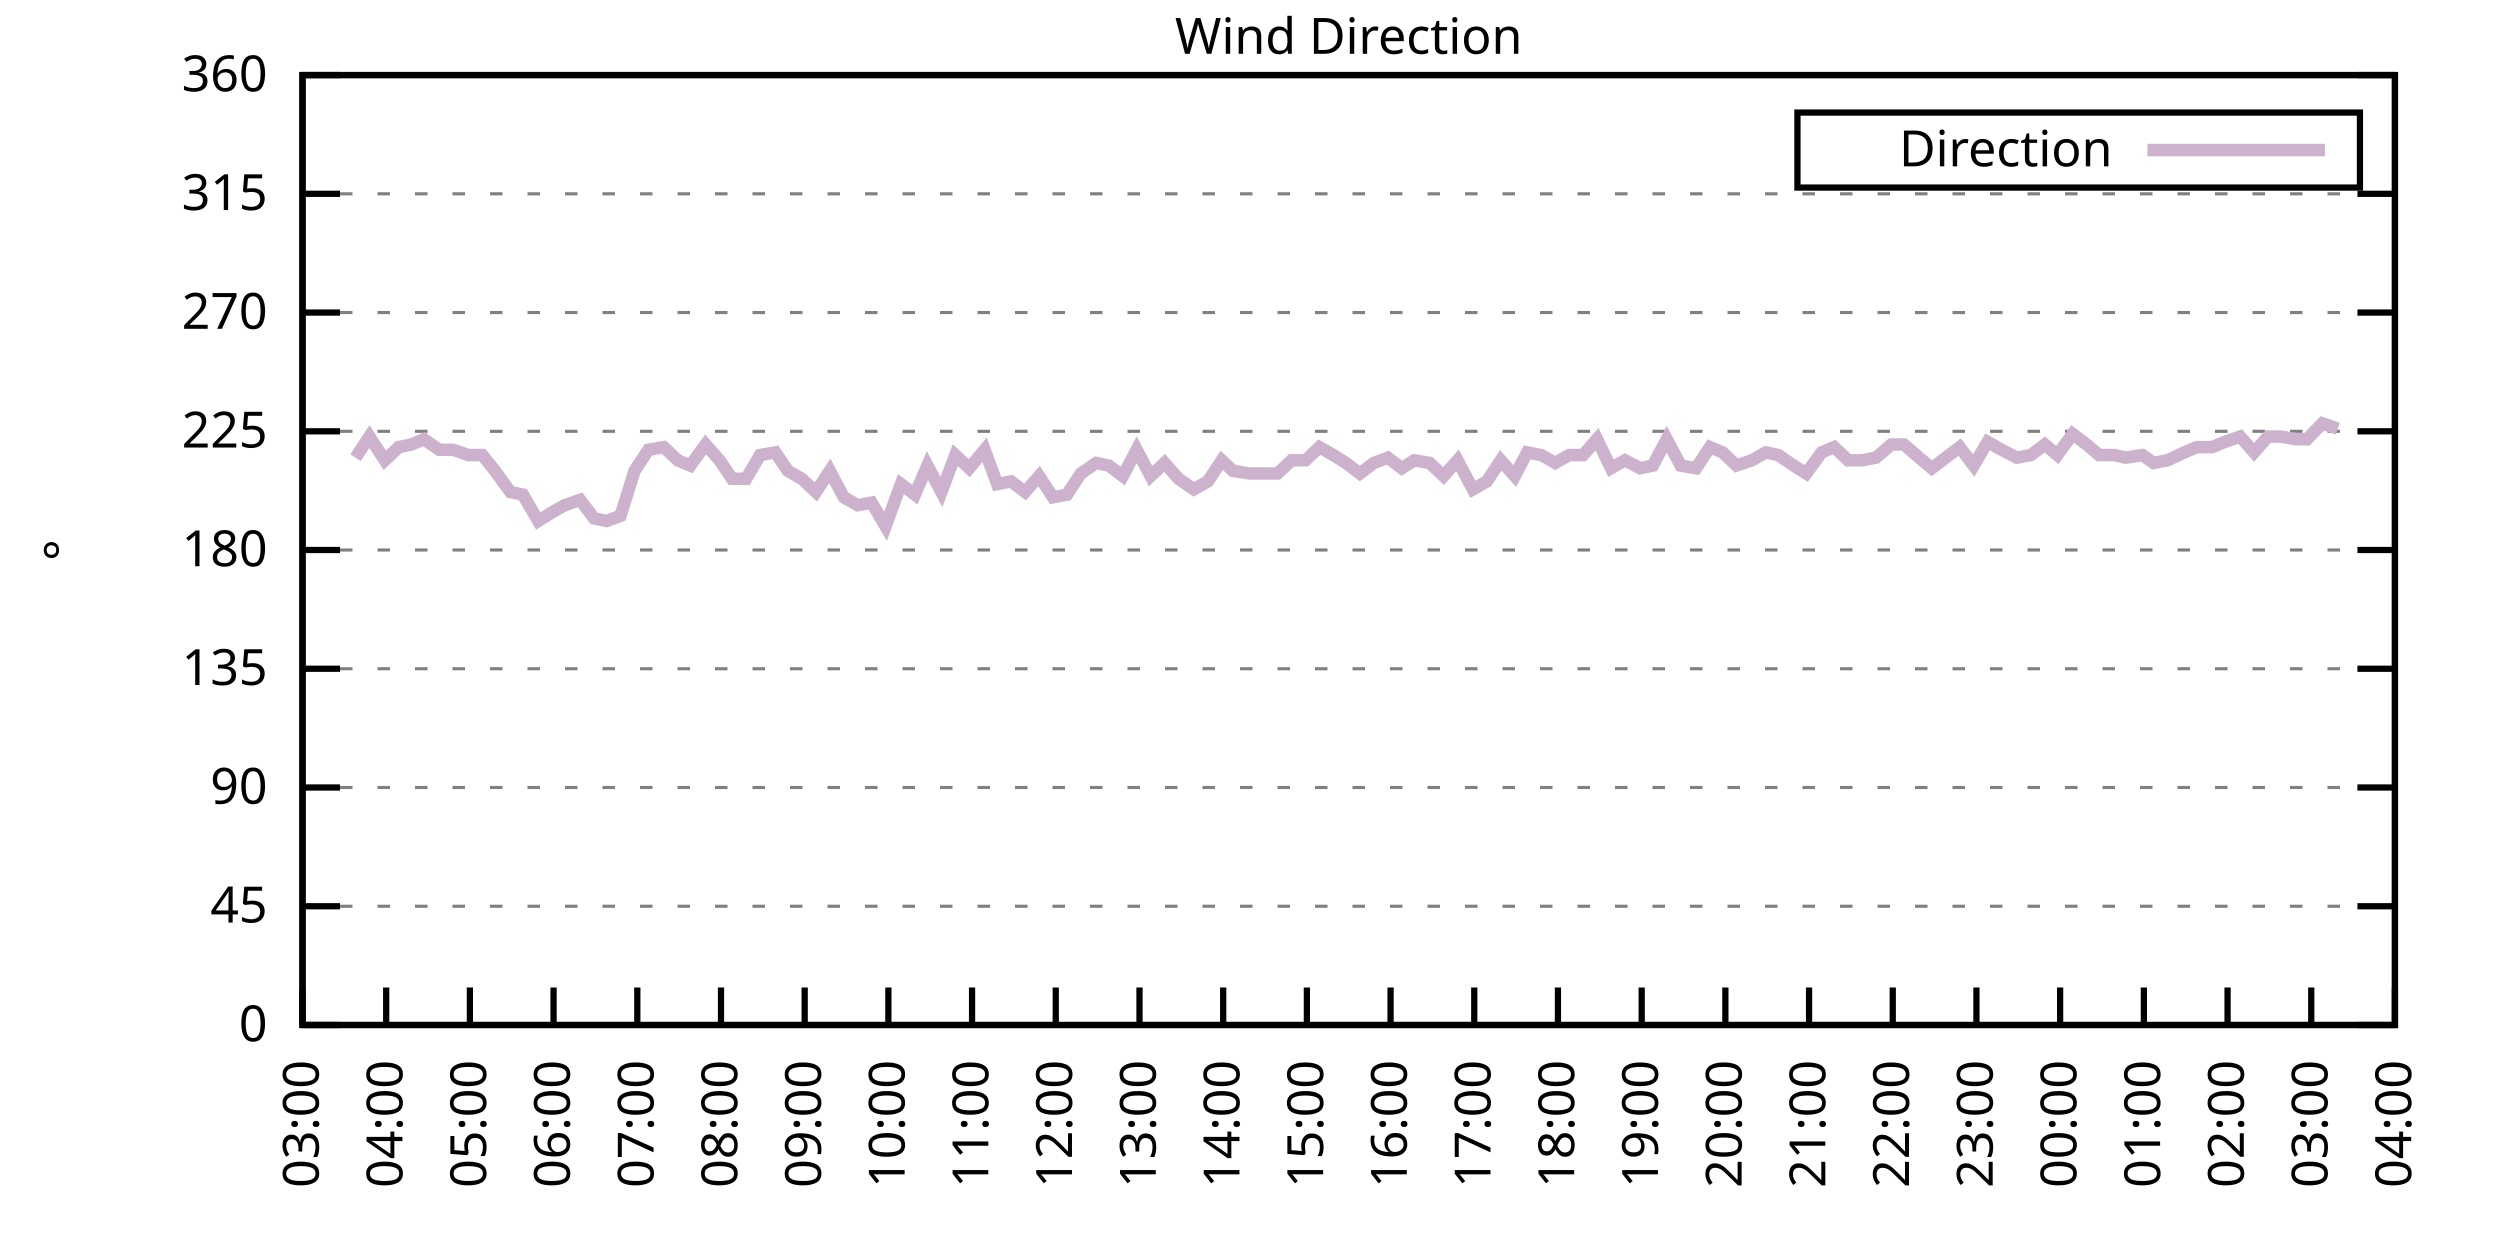
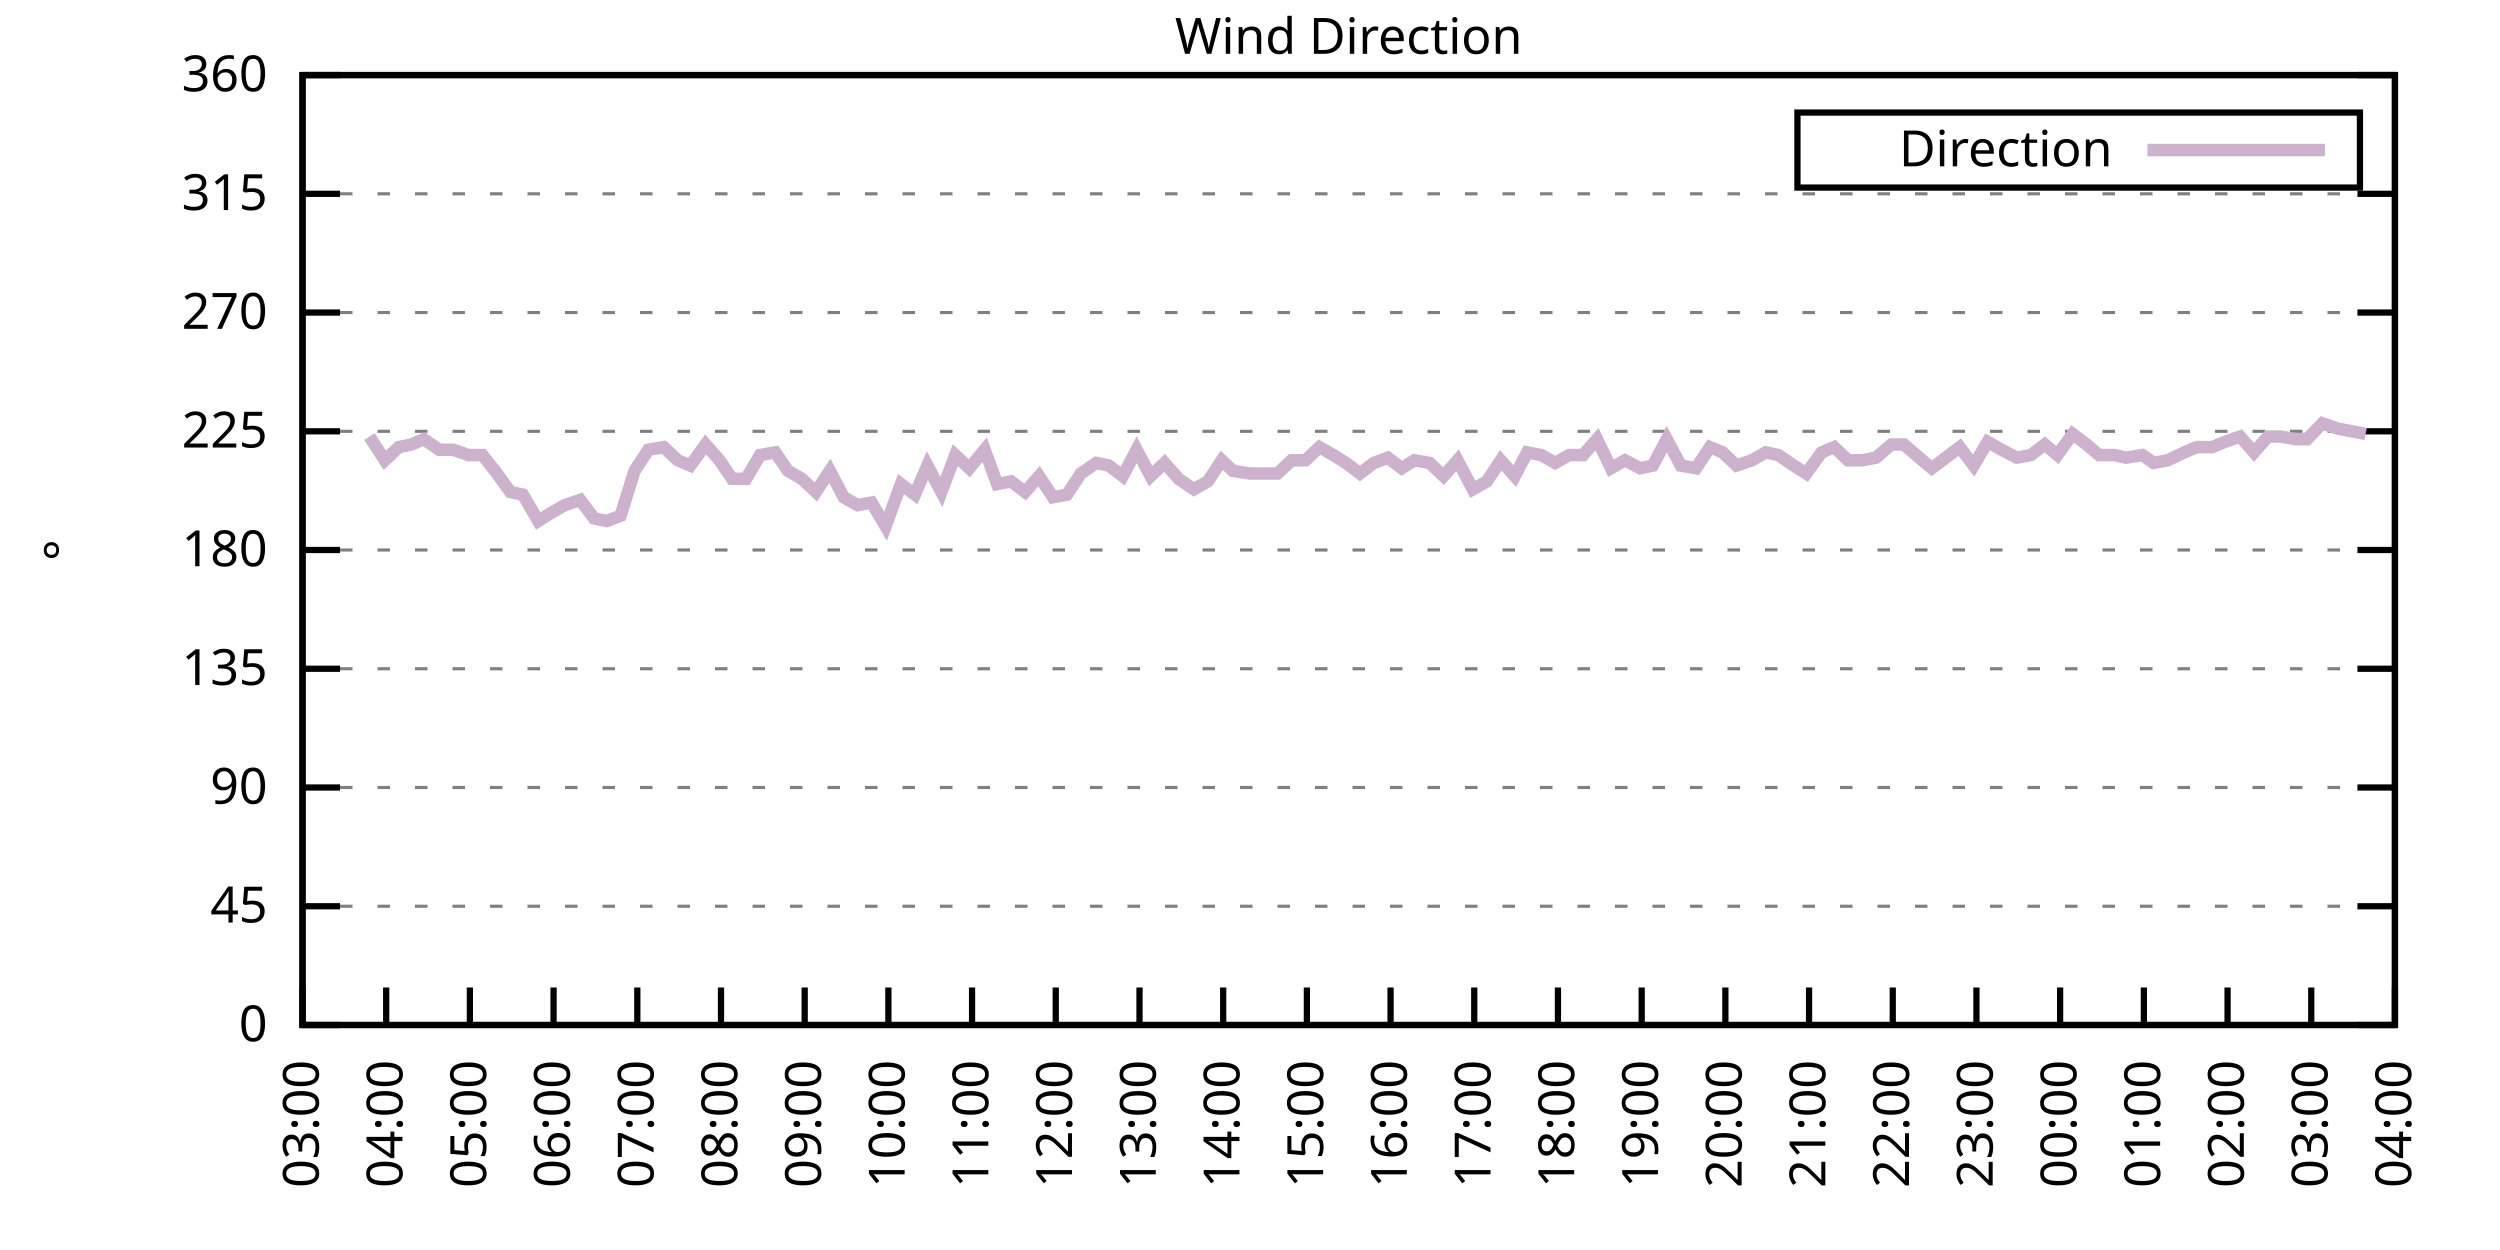
<svg xmlns="http://www.w3.org/2000/svg" xmlns:xlink="http://www.w3.org/1999/xlink" width="400" height="200" viewBox="0 0 400 200">
  <g id="gnuplot_canvas">
    <rect x="0" y="0" width="400" height="200" fill="none" />
    <defs>
      <circle id="gpDot" r="0.5" stroke-width="0.5" stroke="currentColor" />
      <path id="gpPt0" stroke-width="0.333" stroke="currentColor" d="M-1,0 h2 M0,-1 v2" />
      <path id="gpPt1" stroke-width="0.333" stroke="currentColor" d="M-1,-1 L1,1 M1,-1 L-1,1" />
      <path id="gpPt2" stroke-width="0.333" stroke="currentColor" d="M-1,0 L1,0 M0,-1 L0,1 M-1,-1 L1,1 M-1,1 L1,-1" />
      <rect id="gpPt3" stroke-width="0.333" stroke="currentColor" x="-1" y="-1" width="2" height="2" />
      <rect id="gpPt4" stroke-width="0.333" stroke="currentColor" fill="currentColor" x="-1" y="-1" width="2" height="2" />
      <circle id="gpPt5" stroke-width="0.333" stroke="currentColor" cx="0" cy="0" r="1" />
      <use xlink:href="#gpPt5" id="gpPt6" fill="currentColor" stroke="none" />
      <path id="gpPt7" stroke-width="0.333" stroke="currentColor" d="M0,-1.33 L-1.33,0.67 L1.33,0.67 z" />
      <use xlink:href="#gpPt7" id="gpPt8" fill="currentColor" stroke="none" />
      <use xlink:href="#gpPt7" id="gpPt9" stroke="currentColor" transform="rotate(180)" />
      <use xlink:href="#gpPt9" id="gpPt10" fill="currentColor" stroke="none" />
      <use xlink:href="#gpPt3" id="gpPt11" stroke="currentColor" transform="rotate(45)" />
      <use xlink:href="#gpPt11" id="gpPt12" fill="currentColor" stroke="none" />
      <path id="gpPt13" stroke-width="0.333" stroke="currentColor" d="M0,1.330 L1.265,0.411 L0.782,-1.067 L-0.782,-1.076 L-1.265,0.411 z" />
      <use xlink:href="#gpPt13" id="gpPt14" fill="currentColor" stroke="none" />
      <filter id="textbox" filterUnits="objectBoundingBox" x="0" y="0" height="1" width="1">
        <feFlood flood-color="white" flood-opacity="1" result="bgnd" />
        <feComposite in="SourceGraphic" in2="bgnd" operator="atop" />
      </filter>
      <filter id="greybox" filterUnits="objectBoundingBox" x="0" y="0" height="1" width="1">
        <feFlood flood-color="lightgrey" flood-opacity="1" result="grey" />
        <feComposite in="SourceGraphic" in2="grey" operator="atop" />
      </filter>
    </defs>
    <g fill="none" color="white" stroke="currentColor" stroke-width="1.00" stroke-linecap="butt" stroke-linejoin="miter">
</g>
    <g fill="none" color="black" stroke="currentColor" stroke-width="1.00" stroke-linecap="butt" stroke-linejoin="miter">
      <g stroke="none" shape-rendering="crispEdges">
        <polygon fill="rgb(255, 255, 255)" points="48.40,164.00 383.18,164.00 383.18,12.02 48.40,12.02 " />
      </g>
    </g>
    <g fill="none" color="black" stroke="currentColor" stroke-width="1.00" stroke-linecap="butt" stroke-linejoin="miter">
</g>
    <g fill="none" color="black" stroke="black" stroke-width="0.50" stroke-linecap="butt" stroke-linejoin="miter">
</g>
    <g fill="none" color="gray" stroke="currentColor" stroke-width="0.50" stroke-linecap="butt" stroke-linejoin="miter">
      <path stroke="gray" stroke-dasharray="2,4" class="gridline" d="M48.40,164.00 L383.19,164.00  " />
    </g>
    <g fill="none" color="gray" stroke="gray" stroke-width="1.00" stroke-linecap="butt" stroke-linejoin="miter">
</g>
    <g fill="none" color="black" stroke="currentColor" stroke-width="1.00" stroke-linecap="butt" stroke-linejoin="miter">
      <path stroke="black" d="M48.40,164.00 L54.40,164.00 M383.19,164.00 L377.19,164.00  " />
      <g transform="translate(42.80,166.60)" stroke="none" fill="black" font-family="Sans" font-size="8.00" text-anchor="end">
        <text>
          <tspan font-family="Sans"> 0</tspan>
        </text>
      </g>
    </g>
    <g fill="none" color="black" stroke="currentColor" stroke-width="1.00" stroke-linecap="butt" stroke-linejoin="miter">
</g>
    <g fill="none" color="black" stroke="black" stroke-width="0.50" stroke-linecap="butt" stroke-linejoin="miter">
</g>
    <g fill="none" color="gray" stroke="currentColor" stroke-width="0.50" stroke-linecap="butt" stroke-linejoin="miter">
      <path stroke="gray" stroke-dasharray="2,4" class="gridline" d="M48.40,145.00 L383.19,145.00  " />
    </g>
    <g fill="none" color="gray" stroke="gray" stroke-width="1.00" stroke-linecap="butt" stroke-linejoin="miter">
</g>
    <g fill="none" color="black" stroke="currentColor" stroke-width="1.00" stroke-linecap="butt" stroke-linejoin="miter">
      <path stroke="black" d="M48.40,145.00 L54.40,145.00 M383.19,145.00 L377.19,145.00  " />
      <g transform="translate(42.80,147.60)" stroke="none" fill="black" font-family="Sans" font-size="8.00" text-anchor="end">
        <text>
          <tspan font-family="Sans"> 45</tspan>
        </text>
      </g>
    </g>
    <g fill="none" color="black" stroke="currentColor" stroke-width="1.00" stroke-linecap="butt" stroke-linejoin="miter">
</g>
    <g fill="none" color="black" stroke="black" stroke-width="0.50" stroke-linecap="butt" stroke-linejoin="miter">
</g>
    <g fill="none" color="gray" stroke="currentColor" stroke-width="0.50" stroke-linecap="butt" stroke-linejoin="miter">
      <path stroke="gray" stroke-dasharray="2,4" class="gridline" d="M48.40,126.00 L383.19,126.00  " />
    </g>
    <g fill="none" color="gray" stroke="gray" stroke-width="1.00" stroke-linecap="butt" stroke-linejoin="miter">
</g>
    <g fill="none" color="black" stroke="currentColor" stroke-width="1.00" stroke-linecap="butt" stroke-linejoin="miter">
      <path stroke="black" d="M48.40,126.00 L54.40,126.00 M383.19,126.00 L377.19,126.00  " />
      <g transform="translate(42.80,128.60)" stroke="none" fill="black" font-family="Sans" font-size="8.00" text-anchor="end">
        <text>
          <tspan font-family="Sans"> 90</tspan>
        </text>
      </g>
    </g>
    <g fill="none" color="black" stroke="currentColor" stroke-width="1.00" stroke-linecap="butt" stroke-linejoin="miter">
</g>
    <g fill="none" color="black" stroke="black" stroke-width="0.50" stroke-linecap="butt" stroke-linejoin="miter">
</g>
    <g fill="none" color="gray" stroke="currentColor" stroke-width="0.50" stroke-linecap="butt" stroke-linejoin="miter">
      <path stroke="gray" stroke-dasharray="2,4" class="gridline" d="M48.40,107.00 L383.19,107.00  " />
    </g>
    <g fill="none" color="gray" stroke="gray" stroke-width="1.00" stroke-linecap="butt" stroke-linejoin="miter">
</g>
    <g fill="none" color="black" stroke="currentColor" stroke-width="1.00" stroke-linecap="butt" stroke-linejoin="miter">
      <path stroke="black" d="M48.40,107.00 L54.40,107.00 M383.19,107.00 L377.19,107.00  " />
      <g transform="translate(42.80,109.60)" stroke="none" fill="black" font-family="Sans" font-size="8.00" text-anchor="end">
        <text>
          <tspan font-family="Sans"> 135</tspan>
        </text>
      </g>
    </g>
    <g fill="none" color="black" stroke="currentColor" stroke-width="1.00" stroke-linecap="butt" stroke-linejoin="miter">
</g>
    <g fill="none" color="black" stroke="black" stroke-width="0.50" stroke-linecap="butt" stroke-linejoin="miter">
</g>
    <g fill="none" color="gray" stroke="currentColor" stroke-width="0.50" stroke-linecap="butt" stroke-linejoin="miter">
      <path stroke="gray" stroke-dasharray="2,4" class="gridline" d="M48.40,88.00 L383.19,88.00  " />
    </g>
    <g fill="none" color="gray" stroke="gray" stroke-width="1.00" stroke-linecap="butt" stroke-linejoin="miter">
</g>
    <g fill="none" color="black" stroke="currentColor" stroke-width="1.00" stroke-linecap="butt" stroke-linejoin="miter">
      <path stroke="black" d="M48.40,88.00 L54.40,88.00 M383.19,88.00 L377.19,88.00  " />
      <g transform="translate(42.80,90.60)" stroke="none" fill="black" font-family="Sans" font-size="8.00" text-anchor="end">
        <text>
          <tspan font-family="Sans"> 180</tspan>
        </text>
      </g>
    </g>
    <g fill="none" color="black" stroke="currentColor" stroke-width="1.00" stroke-linecap="butt" stroke-linejoin="miter">
</g>
    <g fill="none" color="black" stroke="black" stroke-width="0.50" stroke-linecap="butt" stroke-linejoin="miter">
</g>
    <g fill="none" color="gray" stroke="currentColor" stroke-width="0.50" stroke-linecap="butt" stroke-linejoin="miter">
      <path stroke="gray" stroke-dasharray="2,4" class="gridline" d="M48.40,69.01 L383.19,69.01  " />
    </g>
    <g fill="none" color="gray" stroke="gray" stroke-width="1.00" stroke-linecap="butt" stroke-linejoin="miter">
</g>
    <g fill="none" color="black" stroke="currentColor" stroke-width="1.00" stroke-linecap="butt" stroke-linejoin="miter">
      <path stroke="black" d="M48.40,69.01 L54.40,69.01 M383.19,69.01 L377.19,69.01  " />
      <g transform="translate(42.80,71.61)" stroke="none" fill="black" font-family="Sans" font-size="8.00" text-anchor="end">
        <text>
          <tspan font-family="Sans"> 225</tspan>
        </text>
      </g>
    </g>
    <g fill="none" color="black" stroke="currentColor" stroke-width="1.00" stroke-linecap="butt" stroke-linejoin="miter">
</g>
    <g fill="none" color="black" stroke="black" stroke-width="0.50" stroke-linecap="butt" stroke-linejoin="miter">
</g>
    <g fill="none" color="gray" stroke="currentColor" stroke-width="0.50" stroke-linecap="butt" stroke-linejoin="miter">
      <path stroke="gray" stroke-dasharray="2,4" class="gridline" d="M48.40,50.01 L383.19,50.01  " />
    </g>
    <g fill="none" color="gray" stroke="gray" stroke-width="1.00" stroke-linecap="butt" stroke-linejoin="miter">
</g>
    <g fill="none" color="black" stroke="currentColor" stroke-width="1.00" stroke-linecap="butt" stroke-linejoin="miter">
      <path stroke="black" d="M48.40,50.01 L54.40,50.01 M383.19,50.01 L377.19,50.01  " />
      <g transform="translate(42.80,52.61)" stroke="none" fill="black" font-family="Sans" font-size="8.00" text-anchor="end">
        <text>
          <tspan font-family="Sans"> 270</tspan>
        </text>
      </g>
    </g>
    <g fill="none" color="black" stroke="currentColor" stroke-width="1.00" stroke-linecap="butt" stroke-linejoin="miter">
</g>
    <g fill="none" color="black" stroke="black" stroke-width="0.50" stroke-linecap="butt" stroke-linejoin="miter">
</g>
    <g fill="none" color="gray" stroke="currentColor" stroke-width="0.50" stroke-linecap="butt" stroke-linejoin="miter">
      <path stroke="gray" stroke-dasharray="2,4" class="gridline" d="M48.40,31.01 L383.19,31.01  " />
    </g>
    <g fill="none" color="gray" stroke="gray" stroke-width="1.00" stroke-linecap="butt" stroke-linejoin="miter">
</g>
    <g fill="none" color="black" stroke="currentColor" stroke-width="1.00" stroke-linecap="butt" stroke-linejoin="miter">
      <path stroke="black" d="M48.40,31.01 L54.40,31.01 M383.19,31.01 L377.19,31.01  " />
      <g transform="translate(42.80,33.61)" stroke="none" fill="black" font-family="Sans" font-size="8.00" text-anchor="end">
        <text>
          <tspan font-family="Sans"> 315</tspan>
        </text>
      </g>
    </g>
    <g fill="none" color="black" stroke="currentColor" stroke-width="1.00" stroke-linecap="butt" stroke-linejoin="miter">
</g>
    <g fill="none" color="black" stroke="black" stroke-width="0.50" stroke-linecap="butt" stroke-linejoin="miter">
</g>
    <g fill="none" color="gray" stroke="currentColor" stroke-width="0.50" stroke-linecap="butt" stroke-linejoin="miter">
      <path stroke="gray" stroke-dasharray="2,4" class="gridline" d="M48.40,12.01 L383.19,12.01  " />
    </g>
    <g fill="none" color="gray" stroke="gray" stroke-width="1.00" stroke-linecap="butt" stroke-linejoin="miter">
</g>
    <g fill="none" color="black" stroke="currentColor" stroke-width="1.00" stroke-linecap="butt" stroke-linejoin="miter">
      <path stroke="black" d="M48.40,12.01 L54.40,12.01 M383.19,12.01 L377.19,12.01  " />
      <g transform="translate(42.80,14.61)" stroke="none" fill="black" font-family="Sans" font-size="8.00" text-anchor="end">
        <text>
          <tspan font-family="Sans"> 360</tspan>
        </text>
      </g>
    </g>
    <g fill="none" color="black" stroke="currentColor" stroke-width="1.00" stroke-linecap="butt" stroke-linejoin="miter">
      <path stroke="black" d="M48.40,164.00 L48.40,158.00  " />
      <g transform="translate(51.00,169.60) rotate(270.00)" stroke="none" fill="black" font-family="Sans" font-size="8.00" text-anchor="end">
        <text>
          <tspan font-family="Sans">03:00</tspan>
        </text>
      </g>
    </g>
    <g fill="none" color="black" stroke="currentColor" stroke-width="1.00" stroke-linecap="butt" stroke-linejoin="miter">
      <path stroke="black" d="M61.79,164.00 L61.79,158.00  " />
      <g transform="translate(64.39,169.60) rotate(270.00)" stroke="none" fill="black" font-family="Sans" font-size="8.00" text-anchor="end">
        <text>
          <tspan font-family="Sans">04:00</tspan>
        </text>
      </g>
    </g>
    <g fill="none" color="black" stroke="currentColor" stroke-width="1.00" stroke-linecap="butt" stroke-linejoin="miter">
      <path stroke="black" d="M75.18,164.00 L75.18,158.00  " />
      <g transform="translate(77.78,169.60) rotate(270.00)" stroke="none" fill="black" font-family="Sans" font-size="8.00" text-anchor="end">
        <text>
          <tspan font-family="Sans">05:00</tspan>
        </text>
      </g>
    </g>
    <g fill="none" color="black" stroke="currentColor" stroke-width="1.00" stroke-linecap="butt" stroke-linejoin="miter">
      <path stroke="black" d="M88.57,164.00 L88.57,158.00  " />
      <g transform="translate(91.17,169.60) rotate(270.00)" stroke="none" fill="black" font-family="Sans" font-size="8.00" text-anchor="end">
        <text>
          <tspan font-family="Sans">06:00</tspan>
        </text>
      </g>
    </g>
    <g fill="none" color="black" stroke="currentColor" stroke-width="1.00" stroke-linecap="butt" stroke-linejoin="miter">
      <path stroke="black" d="M101.97,164.00 L101.97,158.00  " />
      <g transform="translate(104.57,169.60) rotate(270.00)" stroke="none" fill="black" font-family="Sans" font-size="8.00" text-anchor="end">
        <text>
          <tspan font-family="Sans">07:00</tspan>
        </text>
      </g>
    </g>
    <g fill="none" color="black" stroke="currentColor" stroke-width="1.00" stroke-linecap="butt" stroke-linejoin="miter">
      <path stroke="black" d="M115.36,164.00 L115.36,158.00  " />
      <g transform="translate(117.96,169.60) rotate(270.00)" stroke="none" fill="black" font-family="Sans" font-size="8.00" text-anchor="end">
        <text>
          <tspan font-family="Sans">08:00</tspan>
        </text>
      </g>
    </g>
    <g fill="none" color="black" stroke="currentColor" stroke-width="1.00" stroke-linecap="butt" stroke-linejoin="miter">
      <path stroke="black" d="M128.75,164.00 L128.75,158.00  " />
      <g transform="translate(131.35,169.60) rotate(270.00)" stroke="none" fill="black" font-family="Sans" font-size="8.00" text-anchor="end">
        <text>
          <tspan font-family="Sans">09:00</tspan>
        </text>
      </g>
    </g>
    <g fill="none" color="black" stroke="currentColor" stroke-width="1.00" stroke-linecap="butt" stroke-linejoin="miter">
      <path stroke="black" d="M142.14,164.00 L142.14,158.00  " />
      <g transform="translate(144.74,169.60) rotate(270.00)" stroke="none" fill="black" font-family="Sans" font-size="8.00" text-anchor="end">
        <text>
          <tspan font-family="Sans">10:00</tspan>
        </text>
      </g>
    </g>
    <g fill="none" color="black" stroke="currentColor" stroke-width="1.00" stroke-linecap="butt" stroke-linejoin="miter">
      <path stroke="black" d="M155.53,164.00 L155.53,158.00  " />
      <g transform="translate(158.13,169.60) rotate(270.00)" stroke="none" fill="black" font-family="Sans" font-size="8.00" text-anchor="end">
        <text>
          <tspan font-family="Sans">11:00</tspan>
        </text>
      </g>
    </g>
    <g fill="none" color="black" stroke="currentColor" stroke-width="1.00" stroke-linecap="butt" stroke-linejoin="miter">
      <path stroke="black" d="M168.92,164.00 L168.92,158.00  " />
      <g transform="translate(171.52,169.60) rotate(270.00)" stroke="none" fill="black" font-family="Sans" font-size="8.00" text-anchor="end">
        <text>
          <tspan font-family="Sans">12:00</tspan>
        </text>
      </g>
    </g>
    <g fill="none" color="black" stroke="currentColor" stroke-width="1.00" stroke-linecap="butt" stroke-linejoin="miter">
      <path stroke="black" d="M182.32,164.00 L182.32,158.00  " />
      <g transform="translate(184.92,169.60) rotate(270.00)" stroke="none" fill="black" font-family="Sans" font-size="8.00" text-anchor="end">
        <text>
          <tspan font-family="Sans">13:00</tspan>
        </text>
      </g>
    </g>
    <g fill="none" color="black" stroke="currentColor" stroke-width="1.00" stroke-linecap="butt" stroke-linejoin="miter">
      <path stroke="black" d="M195.71,164.00 L195.71,158.00  " />
      <g transform="translate(198.31,169.60) rotate(270.00)" stroke="none" fill="black" font-family="Sans" font-size="8.00" text-anchor="end">
        <text>
          <tspan font-family="Sans">14:00</tspan>
        </text>
      </g>
    </g>
    <g fill="none" color="black" stroke="currentColor" stroke-width="1.00" stroke-linecap="butt" stroke-linejoin="miter">
      <path stroke="black" d="M209.10,164.00 L209.10,158.00  " />
      <g transform="translate(211.70,169.60) rotate(270.00)" stroke="none" fill="black" font-family="Sans" font-size="8.00" text-anchor="end">
        <text>
          <tspan font-family="Sans">15:00</tspan>
        </text>
      </g>
    </g>
    <g fill="none" color="black" stroke="currentColor" stroke-width="1.00" stroke-linecap="butt" stroke-linejoin="miter">
      <path stroke="black" d="M222.49,164.00 L222.49,158.00  " />
      <g transform="translate(225.09,169.60) rotate(270.00)" stroke="none" fill="black" font-family="Sans" font-size="8.00" text-anchor="end">
        <text>
          <tspan font-family="Sans">16:00</tspan>
        </text>
      </g>
    </g>
    <g fill="none" color="black" stroke="currentColor" stroke-width="1.00" stroke-linecap="butt" stroke-linejoin="miter">
      <path stroke="black" d="M235.88,164.00 L235.88,158.00  " />
      <g transform="translate(238.48,169.60) rotate(270.00)" stroke="none" fill="black" font-family="Sans" font-size="8.00" text-anchor="end">
        <text>
          <tspan font-family="Sans">17:00</tspan>
        </text>
      </g>
    </g>
    <g fill="none" color="black" stroke="currentColor" stroke-width="1.00" stroke-linecap="butt" stroke-linejoin="miter">
      <path stroke="black" d="M249.27,164.00 L249.27,158.00  " />
      <g transform="translate(251.87,169.60) rotate(270.00)" stroke="none" fill="black" font-family="Sans" font-size="8.00" text-anchor="end">
        <text>
          <tspan font-family="Sans">18:00</tspan>
        </text>
      </g>
    </g>
    <g fill="none" color="black" stroke="currentColor" stroke-width="1.00" stroke-linecap="butt" stroke-linejoin="miter">
      <path stroke="black" d="M262.67,164.00 L262.67,158.00  " />
      <g transform="translate(265.27,169.60) rotate(270.00)" stroke="none" fill="black" font-family="Sans" font-size="8.00" text-anchor="end">
        <text>
          <tspan font-family="Sans">19:00</tspan>
        </text>
      </g>
    </g>
    <g fill="none" color="black" stroke="currentColor" stroke-width="1.00" stroke-linecap="butt" stroke-linejoin="miter">
      <path stroke="black" d="M276.06,164.00 L276.06,158.00  " />
      <g transform="translate(278.66,169.60) rotate(270.00)" stroke="none" fill="black" font-family="Sans" font-size="8.00" text-anchor="end">
        <text>
          <tspan font-family="Sans">20:00</tspan>
        </text>
      </g>
    </g>
    <g fill="none" color="black" stroke="currentColor" stroke-width="1.00" stroke-linecap="butt" stroke-linejoin="miter">
      <path stroke="black" d="M289.45,164.00 L289.45,158.00  " />
      <g transform="translate(292.05,169.60) rotate(270.00)" stroke="none" fill="black" font-family="Sans" font-size="8.00" text-anchor="end">
        <text>
          <tspan font-family="Sans">21:00</tspan>
        </text>
      </g>
    </g>
    <g fill="none" color="black" stroke="currentColor" stroke-width="1.00" stroke-linecap="butt" stroke-linejoin="miter">
      <path stroke="black" d="M302.84,164.00 L302.84,158.00  " />
      <g transform="translate(305.44,169.60) rotate(270.00)" stroke="none" fill="black" font-family="Sans" font-size="8.00" text-anchor="end">
        <text>
          <tspan font-family="Sans">22:00</tspan>
        </text>
      </g>
    </g>
    <g fill="none" color="black" stroke="currentColor" stroke-width="1.00" stroke-linecap="butt" stroke-linejoin="miter">
      <path stroke="black" d="M316.23,164.00 L316.23,158.00  " />
      <g transform="translate(318.83,169.60) rotate(270.00)" stroke="none" fill="black" font-family="Sans" font-size="8.00" text-anchor="end">
        <text>
          <tspan font-family="Sans">23:00</tspan>
        </text>
      </g>
    </g>
    <g fill="none" color="black" stroke="currentColor" stroke-width="1.00" stroke-linecap="butt" stroke-linejoin="miter">
      <path stroke="black" d="M329.62,164.00 L329.62,158.00  " />
      <g transform="translate(332.22,169.60) rotate(270.00)" stroke="none" fill="black" font-family="Sans" font-size="8.00" text-anchor="end">
        <text>
          <tspan font-family="Sans">00:00</tspan>
        </text>
      </g>
    </g>
    <g fill="none" color="black" stroke="currentColor" stroke-width="1.00" stroke-linecap="butt" stroke-linejoin="miter">
      <path stroke="black" d="M343.02,164.00 L343.02,158.00  " />
      <g transform="translate(345.62,169.60) rotate(270.00)" stroke="none" fill="black" font-family="Sans" font-size="8.00" text-anchor="end">
        <text>
          <tspan font-family="Sans">01:00</tspan>
        </text>
      </g>
    </g>
    <g fill="none" color="black" stroke="currentColor" stroke-width="1.00" stroke-linecap="butt" stroke-linejoin="miter">
      <path stroke="black" d="M356.41,164.00 L356.41,158.00  " />
      <g transform="translate(359.01,169.60) rotate(270.00)" stroke="none" fill="black" font-family="Sans" font-size="8.00" text-anchor="end">
        <text>
          <tspan font-family="Sans">02:00</tspan>
        </text>
      </g>
    </g>
    <g fill="none" color="black" stroke="currentColor" stroke-width="1.00" stroke-linecap="butt" stroke-linejoin="miter">
      <path stroke="black" d="M369.80,164.00 L369.80,158.00  " />
      <g transform="translate(372.40,169.60) rotate(270.00)" stroke="none" fill="black" font-family="Sans" font-size="8.00" text-anchor="end">
        <text>
          <tspan font-family="Sans">03:00</tspan>
        </text>
      </g>
    </g>
    <g fill="none" color="black" stroke="currentColor" stroke-width="1.00" stroke-linecap="butt" stroke-linejoin="miter">
      <path stroke="black" d="M383.19,164.00 L383.19,158.00  " />
      <g transform="translate(385.79,169.60) rotate(270.00)" stroke="none" fill="black" font-family="Sans" font-size="8.00" text-anchor="end">
        <text>
          <tspan font-family="Sans">04:00</tspan>
        </text>
      </g>
    </g>
    <g fill="none" color="black" stroke="currentColor" stroke-width="1.00" stroke-linecap="butt" stroke-linejoin="miter">
</g>
    <g fill="none" color="black" stroke="currentColor" stroke-width="1.00" stroke-linecap="butt" stroke-linejoin="miter">
      <path stroke="black" d="M48.40,12.01 L48.40,164.00 L383.19,164.00 L383.19,12.01 L48.40,12.01 Z  " />
    </g>
    <g fill="none" color="black" stroke="currentColor" stroke-width="1.00" stroke-linecap="butt" stroke-linejoin="miter">
</g>
    <g fill="none" color="black" stroke="currentColor" stroke-width="1.00" stroke-linecap="butt" stroke-linejoin="miter">
      <path stroke="black" d="M287.59,30.01 L287.59,18.01 L377.59,18.01 L377.59,30.01 L287.59,30.01 Z  " />
    </g>
    <g id="Wind_direction_plot_1">
      <g fill="none" color="white" stroke="black" stroke-width="2.00" stroke-linecap="butt" stroke-linejoin="miter">
</g>
      <g fill="none" color="black" stroke="currentColor" stroke-width="2.00" stroke-linecap="butt" stroke-linejoin="miter">
        <g transform="translate(337.99,26.61)" stroke="none" fill="black" font-family="Sans" font-size="8.00" text-anchor="end">
          <text>
            <tspan font-family="Sans">Direction</tspan>
          </text>
        </g>
      </g>
      <g fill="none" color="black" stroke="currentColor" stroke-width="2.00" stroke-linecap="butt" stroke-linejoin="miter">
-         <path stroke="rgb(204, 178, 204)" d="M343.59,24.01 L371.99,24.01 M56.88,73.23 L59.11,69.85 L61.57,73.65 L63.80,71.54 L65.81,71.12 L67.82,70.27   L70.27,71.96 L72.50,71.96 L74.96,72.81 L77.19,72.81 L79.20,75.34 L81.66,78.72 L83.66,79.14 L86.12,83.36   L88.13,82.09 L90.36,80.83 L92.82,79.98 L95.05,82.94 L97.06,83.36 L99.29,82.52 L101.52,75.34 L103.75,71.96   L106.21,71.54 L108.44,73.65 L110.45,74.49 L112.90,71.12 L115.13,73.65 L117.14,76.61 L119.38,76.61 L121.61,72.81   L124.06,72.38 L126.07,75.34 L128.30,76.61 L130.54,78.72 L132.77,75.34 L135.00,79.56 L137.23,80.83 L139.46,80.41   L141.69,84.21 L144.15,77.45 L146.38,79.14 L148.39,74.49 L150.62,78.72 L152.85,72.81 L155.09,74.92 L157.54,71.96   L159.55,77.45 L161.78,77.03 L164.01,78.72 L166.25,76.18 L168.48,79.56 L170.71,79.14 L172.94,75.76 L175.40,74.07   L177.41,74.49 L179.64,76.18 L181.87,71.96 L184.10,76.18 L186.33,74.07 L188.57,76.61 L191.02,78.29 L193.25,77.03   L195.48,73.65 L197.27,75.34 L199.95,75.76 L201.96,75.76 L204.41,75.76 L206.64,73.65 L208.88,73.65 L211.11,71.54   L213.34,72.81 L215.35,74.07 L217.58,75.76 L219.81,74.07 L222.04,73.23 L224.28,74.92 L226.29,73.65 L228.74,74.07   L230.97,76.18 L233.20,73.65 L235.66,78.29 L237.89,77.03 L240.12,73.65 L242.36,76.18 L244.36,72.38 L246.60,72.81   L248.83,74.07 L251.06,72.81 L253.29,72.81 L255.52,70.27 L257.76,74.92 L259.99,73.65 L262.44,74.92 L264.45,74.49   L266.68,70.27 L268.92,74.49 L271.37,74.92 L273.60,71.54 L275.61,72.38 L277.84,74.49 L280.30,73.65 L282.53,72.38   L284.54,72.81 L286.99,74.49 L289.00,75.76 L291.46,72.38 L293.47,71.54 L295.70,73.65 L297.93,73.65 L300.16,73.23   L302.62,71.12 L304.63,71.12 L307.08,73.23 L309.09,74.92 L311.32,73.23 L313.55,71.54 L315.79,74.49 L318.02,70.70   L320.25,71.96 L322.70,73.23 L324.94,72.81 L327.17,71.12 L329.18,72.81 L331.63,69.43 L333.86,71.12 L335.87,72.81   L338.33,72.81 L340.11,73.23 L342.79,72.81 L344.58,74.07 L346.81,73.65 L349.49,72.38 L351.50,71.54 L353.95,71.54   L355.96,70.70 L358.42,69.85 L360.65,72.38 L362.88,69.85 L364.89,69.85 L367.34,70.27 L369.13,70.27 L371.58,67.74   L374.04,68.58  " />
+         <path stroke="rgb(204, 178, 204)" d="M343.59,24.01 L371.99,24.01 M59.11,69.85 L61.57,73.65 L63.80,71.54 L65.81,71.12 L67.82,70.27 L70.27,71.96   L72.50,71.96 L74.96,72.81 L77.19,72.81 L79.20,75.34 L81.66,78.72 L83.66,79.14 L86.12,83.36 L88.13,82.09   L90.36,80.83 L92.82,79.98 L95.05,82.94 L97.06,83.36 L99.29,82.52 L101.52,75.34 L103.75,71.96 L106.21,71.54   L108.44,73.65 L110.45,74.49 L112.90,71.12 L115.13,73.65 L117.14,76.61 L119.38,76.61 L121.61,72.81 L124.06,72.38   L126.07,75.34 L128.30,76.61 L130.54,78.72 L132.77,75.34 L135.00,79.56 L137.23,80.83 L139.46,80.41 L141.69,84.21   L144.15,77.45 L146.38,79.14 L148.39,74.49 L150.62,78.72 L152.85,72.81 L155.09,74.92 L157.54,71.96 L159.55,77.45   L161.78,77.03 L164.01,78.72 L166.25,76.18 L168.48,79.56 L170.71,79.14 L172.94,75.76 L175.40,74.07 L177.41,74.49   L179.64,76.18 L181.87,71.96 L184.10,76.18 L186.33,74.07 L188.57,76.61 L191.02,78.29 L193.25,77.03 L195.48,73.65   L197.27,75.34 L199.95,75.76 L201.96,75.76 L204.41,75.76 L206.64,73.65 L208.88,73.65 L211.11,71.54 L213.34,72.81   L215.35,74.07 L217.58,75.76 L219.81,74.07 L222.04,73.23 L224.28,74.92 L226.29,73.65 L228.74,74.07 L230.97,76.18   L233.20,73.65 L235.66,78.29 L237.89,77.03 L240.12,73.65 L242.36,76.18 L244.36,72.38 L246.60,72.81 L248.83,74.07   L251.06,72.81 L253.29,72.81 L255.52,70.27 L257.76,74.92 L259.99,73.65 L262.44,74.92 L264.45,74.49 L266.68,70.27   L268.92,74.49 L271.37,74.92 L273.60,71.54 L275.61,72.38 L277.84,74.49 L280.30,73.65 L282.53,72.38 L284.54,72.81   L286.99,74.49 L289.00,75.76 L291.46,72.38 L293.47,71.54 L295.70,73.65 L297.93,73.65 L300.16,73.23 L302.62,71.12   L304.63,71.12 L307.08,73.23 L309.09,74.92 L311.32,73.23 L313.55,71.54 L315.79,74.49 L318.02,70.70 L320.25,71.96   L322.70,73.23 L324.94,72.81 L327.17,71.12 L329.18,72.81 L331.63,69.43 L333.86,71.12 L335.87,72.81 L338.33,72.81   L340.11,73.23 L342.79,72.81 L344.58,74.07 L346.81,73.65 L349.49,72.38 L351.50,71.54 L353.95,71.54 L355.96,70.70   L358.42,69.85 L360.65,72.38 L362.88,69.85 L364.89,69.85 L367.34,70.27 L369.13,70.27 L371.58,67.74 L374.04,68.58   L378.50,69.43  " />
      </g>
    </g>
    <g fill="none" color="black" stroke="currentColor" stroke-width="2.00" stroke-linecap="butt" stroke-linejoin="miter">
</g>
    <g fill="none" color="black" stroke="black" stroke-width="1.00" stroke-linecap="butt" stroke-linejoin="miter">
</g>
    <g fill="none" color="black" stroke="currentColor" stroke-width="1.00" stroke-linecap="butt" stroke-linejoin="miter">
      <path stroke="black" d="M48.40,12.01 L48.40,164.00 L383.19,164.00 L383.19,12.01 L48.40,12.01 Z  " />
      <g transform="translate(12.80,88.01) rotate(270.00)" stroke="none" fill="black" font-family="Sans" font-size="8.00" text-anchor="middle">
        <text>
          <tspan font-family="Sans">°</tspan>
        </text>
      </g>
    </g>
    <g fill="none" color="black" stroke="currentColor" stroke-width="1.00" stroke-linecap="butt" stroke-linejoin="miter">
</g>
    <g fill="none" color="black" stroke="currentColor" stroke-width="1.00" stroke-linecap="butt" stroke-linejoin="miter">
      <g transform="translate(215.79,8.61)" stroke="none" fill="black" font-family="Sans" font-size="8.00" text-anchor="middle">
        <text>
          <tspan font-family="Sans">Wind Direction</tspan>
        </text>
      </g>
    </g>
    <g fill="none" color="black" stroke="currentColor" stroke-width="1.00" stroke-linecap="butt" stroke-linejoin="miter">
</g>
  </g>
</svg>
